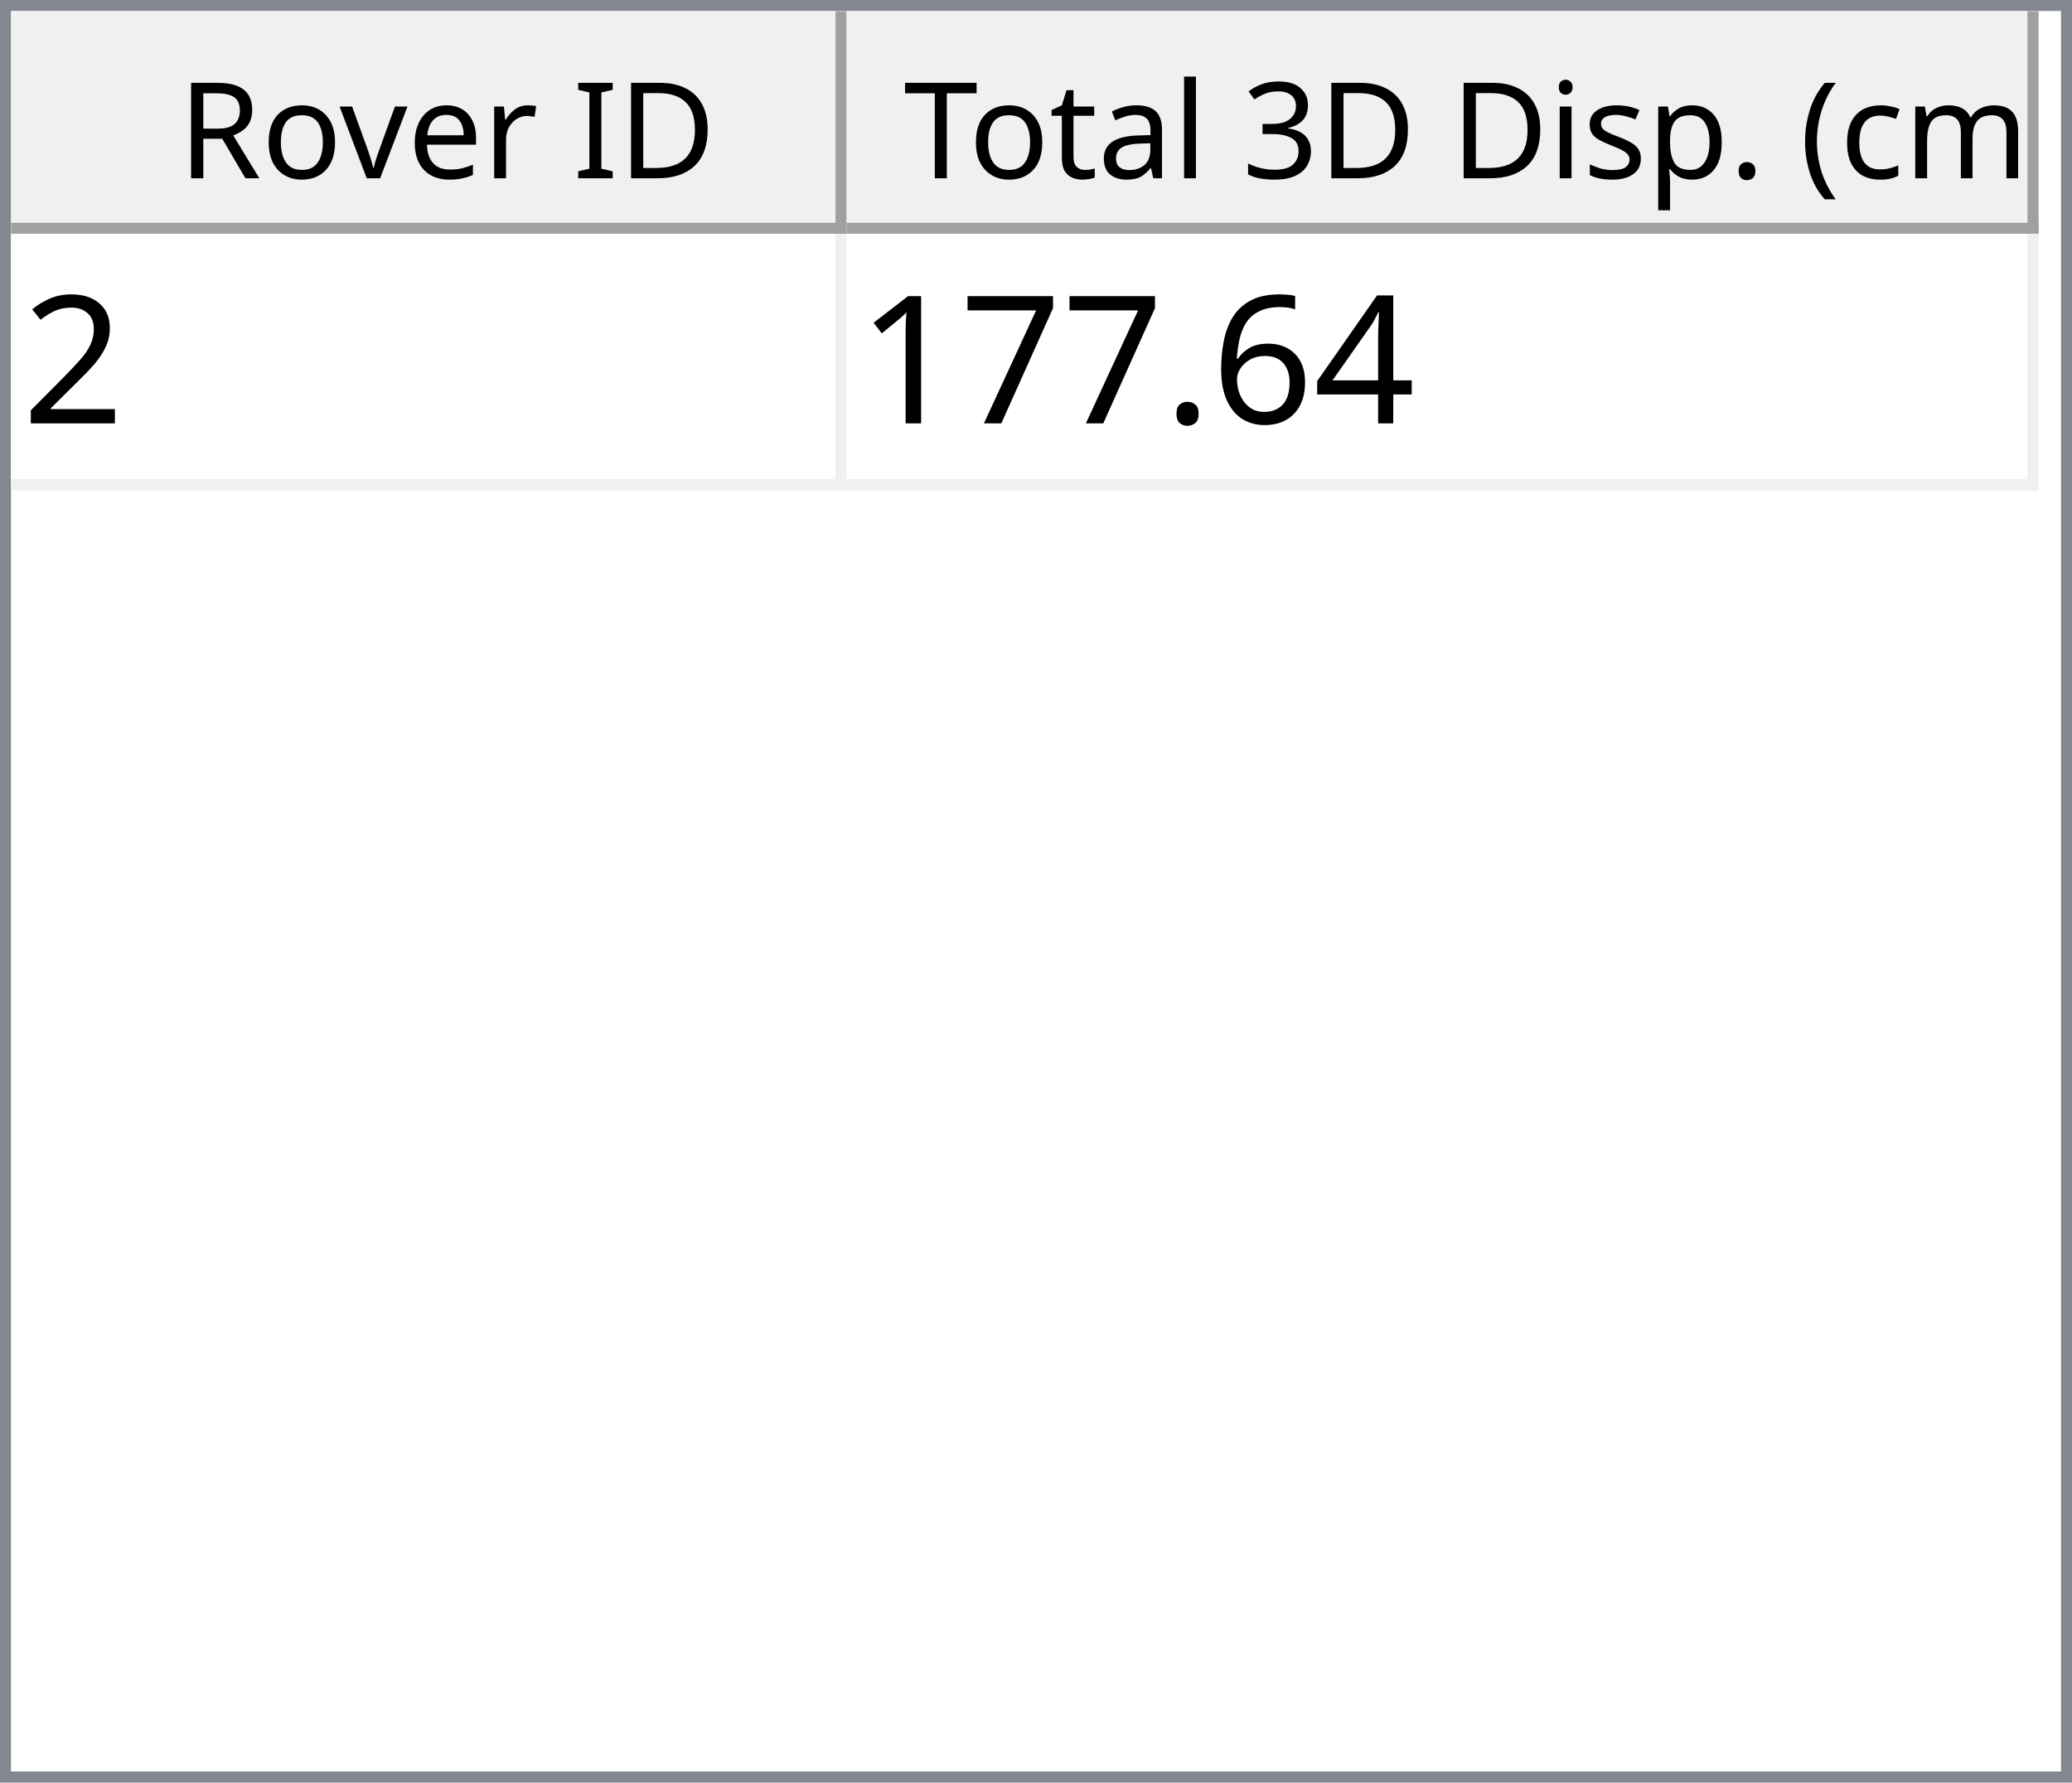
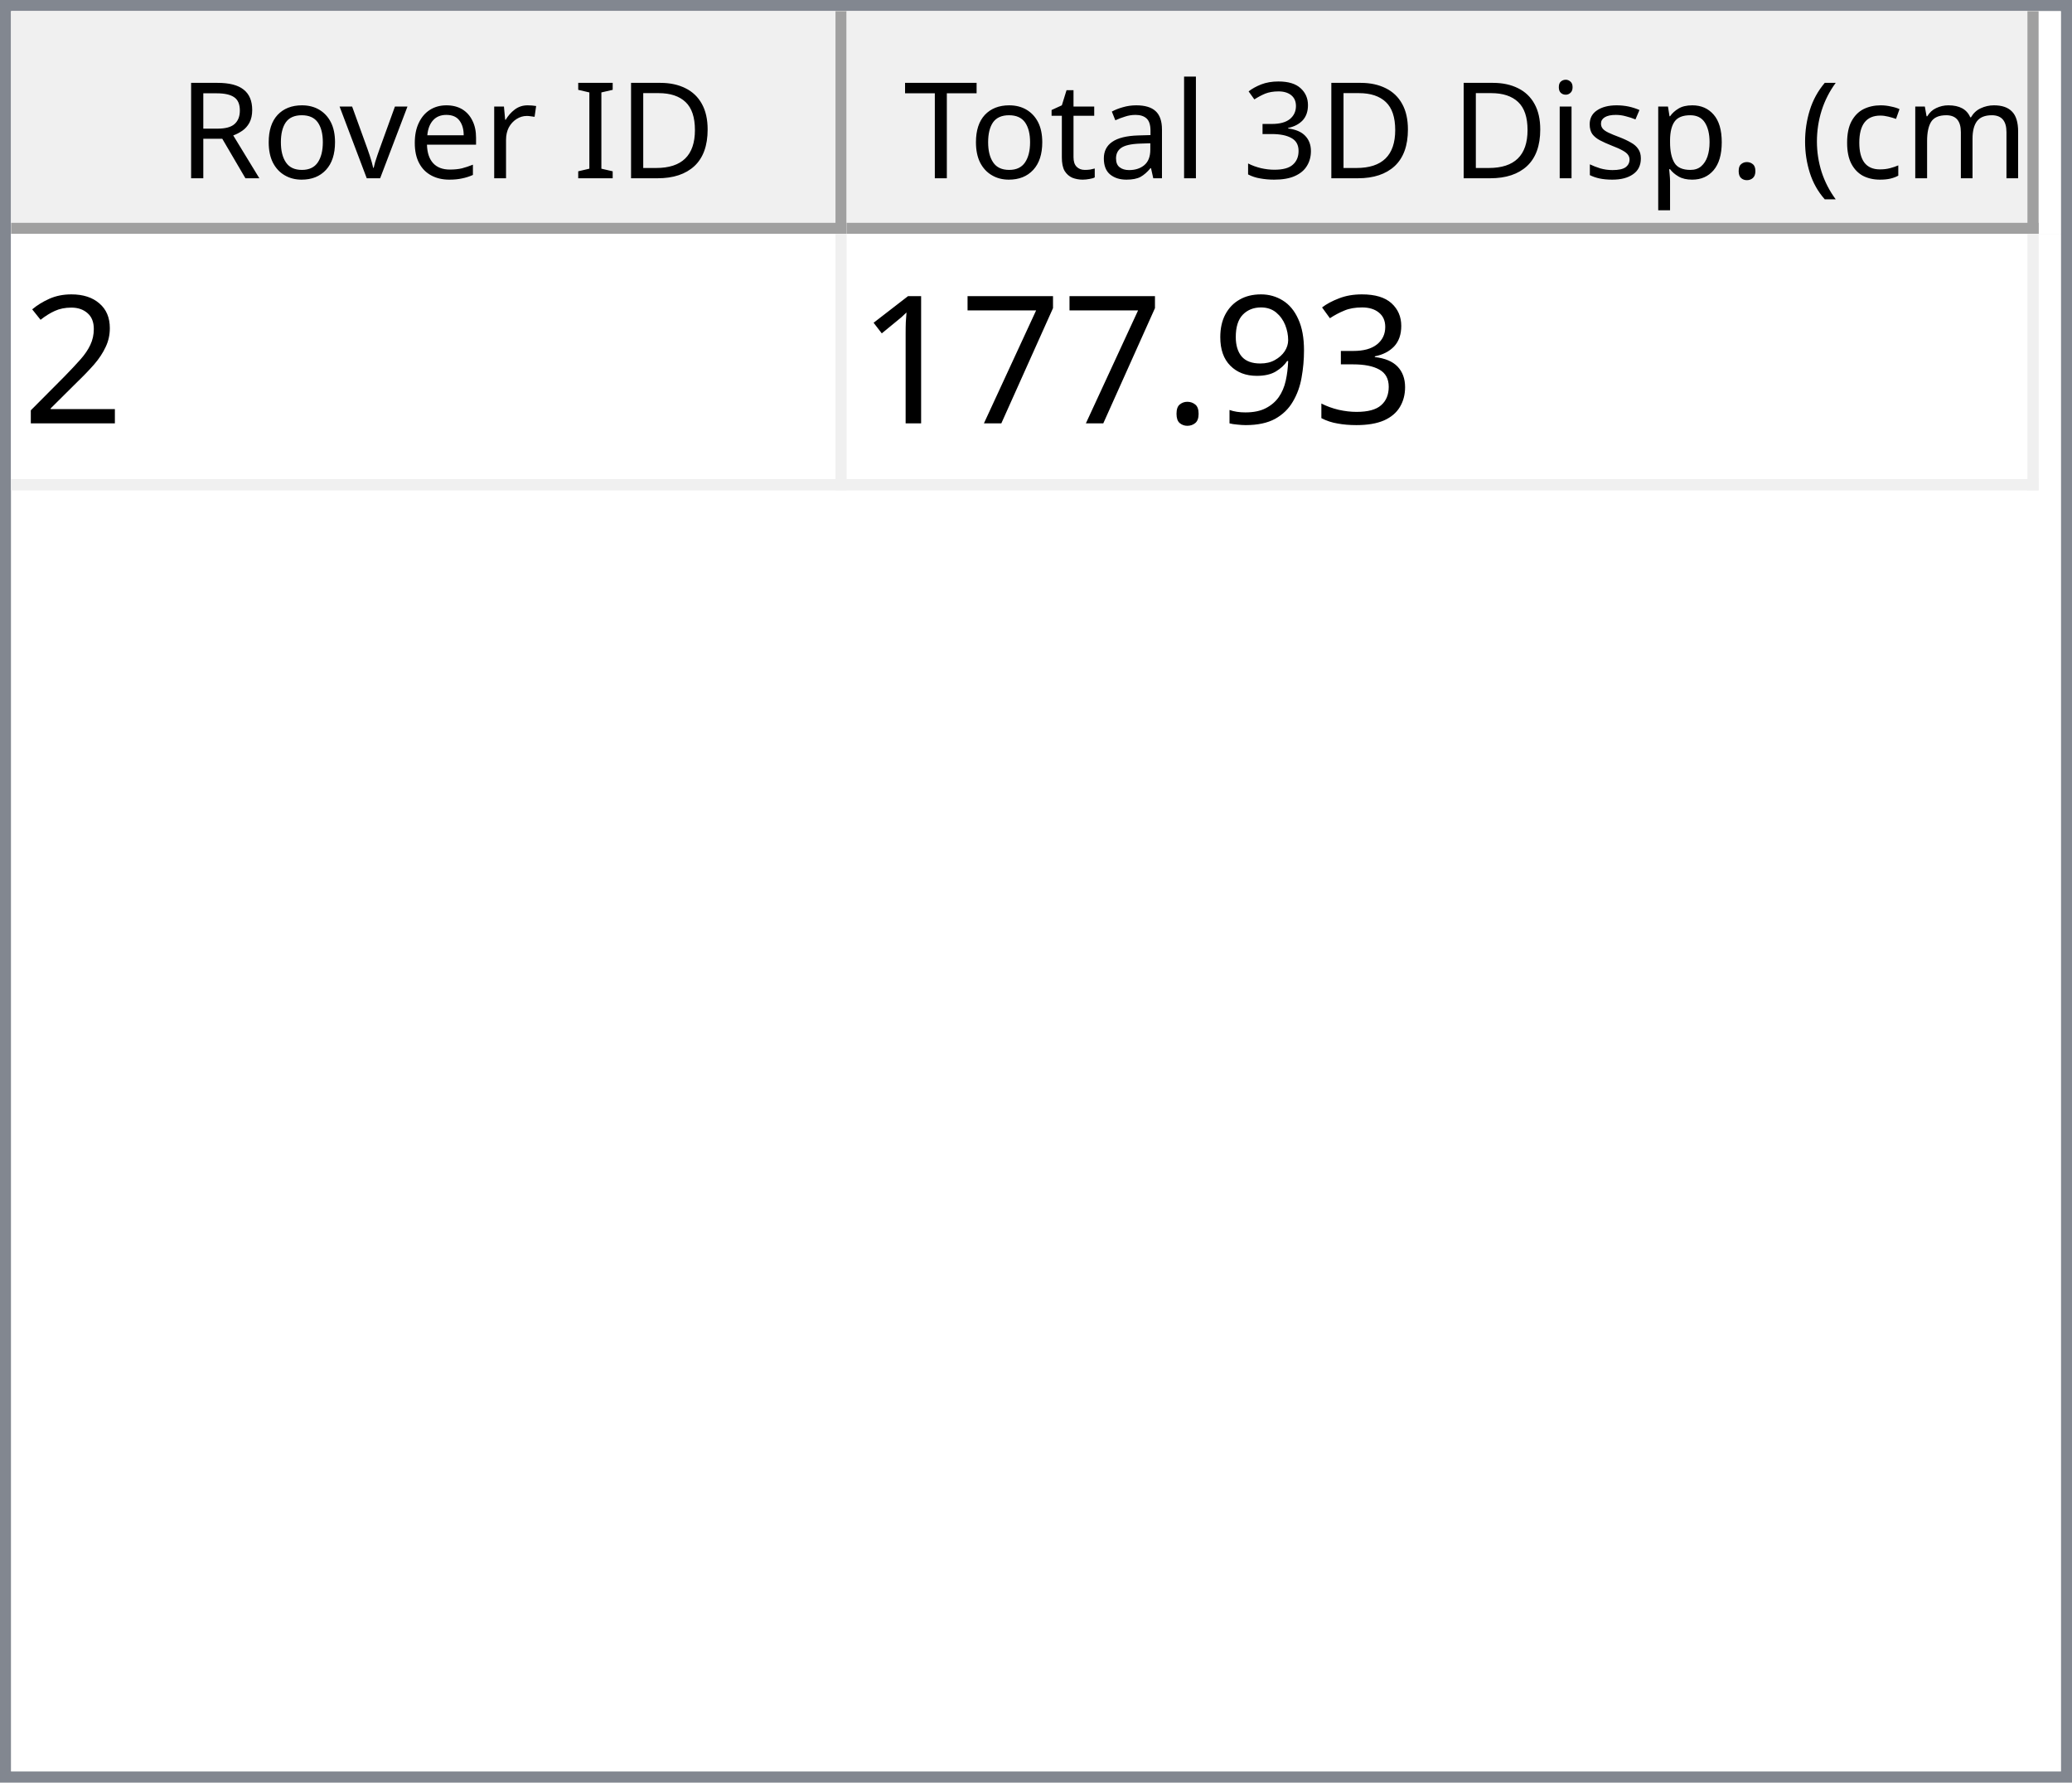
<svg xmlns="http://www.w3.org/2000/svg" style="fill-opacity:1; color-rendering:auto; color-interpolation:auto; text-rendering:auto; stroke:black; stroke-linecap:square; stroke-miterlimit:10; shape-rendering:auto; stroke-opacity:1; fill:black; stroke-dasharray:none; font-weight:normal; stroke-width:1; font-family:'Dialog'; font-style:normal; stroke-linejoin:miter; font-size:12px; stroke-dashoffset:0; image-rendering:auto;" width="186" height="160">
  <defs id="genericDefs" />
  <g>
    <defs id="defs1">
      <clipPath clipPathUnits="userSpaceOnUse" id="clipPath1">
        <path d="M0 0 L186 0 L186 160 L0 160 L0 0 Z" />
      </clipPath>
      <clipPath clipPathUnits="userSpaceOnUse" id="clipPath2">
        <path d="M0 0 L0 160 L186 160 L186 0 Z" />
      </clipPath>
      <clipPath clipPathUnits="userSpaceOnUse" id="clipPath3">
        <path d="M0 0 L0 20 L184 20 L184 0 Z" />
      </clipPath>
      <clipPath clipPathUnits="userSpaceOnUse" id="clipPath4">
        <path d="M0 0 L0 20 L75 20 L75 0 Z" />
      </clipPath>
      <clipPath clipPathUnits="userSpaceOnUse" id="clipPath5">
        <path d="M1 1 L1 19 L74 19 L74 1 Z" />
      </clipPath>
      <clipPath clipPathUnits="userSpaceOnUse" id="clipPath6">
        <path d="M0 0 L0 18 L73 18 L73 0 Z" />
      </clipPath>
      <clipPath clipPathUnits="userSpaceOnUse" id="clipPath7">
        <path d="M-0.5 -0.5 L-0.5 19.5 L74.5 19.5 L74.5 -0.5 Z" />
      </clipPath>
      <clipPath clipPathUnits="userSpaceOnUse" id="clipPath8">
        <path d="M0 0 L0 20 L107 20 L107 0 Z" />
      </clipPath>
      <clipPath clipPathUnits="userSpaceOnUse" id="clipPath9">
        <path d="M1 1 L1 19 L106 19 L106 1 Z" />
      </clipPath>
      <clipPath clipPathUnits="userSpaceOnUse" id="clipPath10">
        <path d="M0 0 L0 18 L105 18 L105 0 Z" />
      </clipPath>
      <clipPath clipPathUnits="userSpaceOnUse" id="clipPath11">
        <path d="M-0.5 -0.5 L-0.5 19.5 L106.5 19.5 L106.5 -0.5 Z" />
      </clipPath>
      <clipPath clipPathUnits="userSpaceOnUse" id="clipPath12">
        <path d="M0 0 L0 138 L184 138 L184 0 Z" />
      </clipPath>
      <clipPath clipPathUnits="userSpaceOnUse" id="clipPath13">
        <path d="M0 0 L0 23 L182 23 L182 0 Z" />
      </clipPath>
      <clipPath clipPathUnits="userSpaceOnUse" id="clipPath14">
        <path d="M-0.5 -0.5 L-0.5 22.5 L181.5 22.5 L181.5 -0.5 Z" />
      </clipPath>
      <clipPath clipPathUnits="userSpaceOnUse" id="clipPath15">
        <path d="M0 0 L0 22 L74 22 L74 0 Z" />
      </clipPath>
      <clipPath clipPathUnits="userSpaceOnUse" id="clipPath16">
        <path d="M0 0 L0 22 L106 22 L106 0 Z" />
      </clipPath>
      <font horiz-adv-x="64.551" id="font1">
        <font-face ascent="107.91" descent="25.098" units-per-em="100" style="font-style:normal; font-family:Segoe UI; font-weight:normal;" />
        <missing-glyph horiz-adv-x="64.551" d="M8.109 0 L8.109 68.266 L56.453 68.266 L56.453 0 L8.109 0 ZM15.328 7.234 L49.219 7.234 L49.219 61.031 L15.328 61.031 L15.328 7.234 Z" />
        <glyph unicode="D" horiz-adv-x="70.117" d="M9.188 0 L9.188 70.016 L28.516 70.016 Q65.531 70.016 65.531 35.891 Q65.531 19.672 55.25 9.836 Q44.969 0 27.734 0 L9.188 0 ZM17.391 62.594 L17.391 7.422 L27.828 7.422 Q41.609 7.422 49.273 14.797 Q56.938 22.172 56.938 35.688 Q56.938 62.594 28.328 62.594 L17.391 62.594 Z" />
        <glyph unicode="I" horiz-adv-x="26.611" d="M17.391 0 L9.188 0 L9.188 70.016 L17.391 70.016 L17.391 0 Z" />
        <glyph unicode=" " horiz-adv-x="27.393" d="" />
        <glyph unicode="r" horiz-adv-x="34.766" d="M34.188 41.891 Q32.078 43.5 28.125 43.5 Q23 43.5 19.555 38.672 Q16.109 33.844 16.109 25.484 L16.109 0 L8.109 0 L8.109 50 L16.109 50 L16.109 39.703 L16.312 39.703 Q18.016 44.969 21.531 47.922 Q25.047 50.875 29.391 50.875 Q32.516 50.875 34.188 50.203 L34.188 41.891 Z" />
        <glyph unicode="e" horiz-adv-x="52.295" d="M48.297 23 L12.984 23 Q13.188 14.656 17.484 10.109 Q21.781 5.562 29.297 5.562 Q37.75 5.562 44.828 11.141 L44.828 3.609 Q38.234 -1.172 27.391 -1.172 Q16.797 -1.172 10.742 5.641 Q4.688 12.453 4.688 24.812 Q4.688 36.469 11.305 43.82 Q17.922 51.172 27.734 51.172 Q37.547 51.172 42.922 44.828 Q48.297 38.484 48.297 27.203 L48.297 23 ZM40.094 29.781 Q40.047 36.719 36.75 40.578 Q33.453 44.438 27.594 44.438 Q21.922 44.438 17.969 40.383 Q14.016 36.328 13.094 29.781 L40.094 29.781 Z" />
        <glyph unicode="v" horiz-adv-x="47.9" d="M47.406 50 L27.484 0 L19.625 0 L0.688 50 L9.469 50 L22.172 13.672 Q23.578 9.672 23.922 6.688 L24.125 6.688 Q24.609 10.453 25.688 13.484 L38.969 50 L47.406 50 Z" />
        <glyph unicode="o" horiz-adv-x="58.594" d="M29 -1.172 Q17.922 -1.172 11.305 5.836 Q4.688 12.844 4.688 24.422 Q4.688 37.016 11.57 44.094 Q18.453 51.172 30.172 51.172 Q41.359 51.172 47.633 44.289 Q53.906 37.406 53.906 25.203 Q53.906 13.234 47.141 6.031 Q40.375 -1.172 29 -1.172 ZM29.594 44.438 Q21.875 44.438 17.383 39.188 Q12.891 33.938 12.891 24.703 Q12.891 15.828 17.43 10.695 Q21.969 5.562 29.594 5.562 Q37.359 5.562 41.531 10.594 Q45.703 15.625 45.703 24.906 Q45.703 34.281 41.531 39.359 Q37.359 44.438 29.594 44.438 Z" />
        <glyph unicode="R" horiz-adv-x="59.814" d="M59.375 0 L49.609 0 L37.891 19.625 Q36.281 22.359 34.766 24.289 Q33.25 26.219 31.664 27.438 Q30.078 28.656 28.25 29.219 Q26.422 29.781 24.125 29.781 L17.391 29.781 L17.391 0 L9.188 0 L9.188 70.016 L30.078 70.016 Q34.672 70.016 38.555 68.867 Q42.438 67.719 45.289 65.375 Q48.141 63.031 49.758 59.547 Q51.375 56.062 51.375 51.375 Q51.375 47.703 50.273 44.656 Q49.172 41.609 47.148 39.211 Q45.125 36.812 42.266 35.133 Q39.406 33.453 35.844 32.516 L35.844 32.328 Q37.594 31.547 38.891 30.547 Q40.188 29.547 41.359 28.18 Q42.531 26.812 43.68 25.078 Q44.828 23.344 46.234 21.047 L59.375 0 ZM17.391 62.594 L17.391 37.203 L28.516 37.203 Q31.594 37.203 34.203 38.133 Q36.812 39.062 38.719 40.797 Q40.625 42.531 41.703 45.047 Q42.781 47.562 42.781 50.688 Q42.781 56.297 39.141 59.445 Q35.5 62.594 28.609 62.594 L17.391 62.594 Z" />
        <glyph unicode=")" horiz-adv-x="30.176" d="M8.297 -15.922 L1.172 -15.922 Q16.406 2.344 16.406 26.812 Q16.406 51.469 1.078 70.016 L8.297 70.016 Q23.531 52.156 23.531 26.703 Q23.531 1.375 8.297 -15.922 Z" />
        <glyph unicode="m" horiz-adv-x="86.133" d="M79.109 0 L71.094 0 L71.094 28.719 Q71.094 37.016 68.531 40.727 Q65.969 44.438 59.906 44.438 Q54.781 44.438 51.195 39.75 Q47.609 35.062 47.609 28.516 L47.609 0 L39.594 0 L39.594 29.688 Q39.594 44.438 28.219 44.438 Q22.953 44.438 19.531 40.016 Q16.109 35.594 16.109 28.516 L16.109 0 L8.109 0 L8.109 50 L16.109 50 L16.109 42.094 L16.312 42.094 Q21.625 51.172 31.844 51.172 Q36.969 51.172 40.773 48.312 Q44.578 45.453 46 40.828 Q51.562 51.172 62.594 51.172 Q79.109 51.172 79.109 30.812 L79.109 0 Z" />
        <glyph unicode="c" horiz-adv-x="46.191" d="M42.188 2.297 Q36.422 -1.172 28.516 -1.172 Q17.828 -1.172 11.258 5.789 Q4.688 12.75 4.688 23.828 Q4.688 36.188 11.766 43.68 Q18.844 51.172 30.672 51.172 Q37.25 51.172 42.281 48.734 L42.281 40.531 Q36.719 44.438 30.375 44.438 Q22.703 44.438 17.797 38.945 Q12.891 33.453 12.891 24.516 Q12.891 15.719 17.508 10.641 Q22.125 5.562 29.891 5.562 Q36.422 5.562 42.188 9.906 L42.188 2.297 Z" />
        <glyph unicode="(" horiz-adv-x="30.176" d="M29.109 -15.922 L21.969 -15.922 Q6.844 1.375 6.844 26.703 Q6.844 52.156 21.969 70.016 L29.203 70.016 Q13.875 51.469 13.875 26.812 Q13.875 2.344 29.109 -15.922 Z" />
        <glyph unicode="." horiz-adv-x="21.68" d="M10.891 -1.078 Q8.641 -1.078 7.055 0.539 Q5.469 2.156 5.469 4.391 Q5.469 6.641 7.055 8.273 Q8.641 9.906 10.891 9.906 Q13.188 9.906 14.797 8.273 Q16.406 6.641 16.406 4.391 Q16.406 2.156 14.797 0.539 Q13.188 -1.078 10.891 -1.078 Z" />
        <glyph unicode="p" horiz-adv-x="58.789" d="M16.312 7.234 L16.109 7.234 L16.109 -23 L8.109 -23 L8.109 50 L16.109 50 L16.109 41.219 L16.312 41.219 Q22.219 51.172 33.594 51.172 Q43.266 51.172 48.688 44.461 Q54.109 37.75 54.109 26.469 Q54.109 13.922 48 6.375 Q41.891 -1.172 31.297 -1.172 Q21.578 -1.172 16.312 7.234 ZM16.109 27.391 L16.109 20.406 Q16.109 14.203 20.141 9.883 Q24.172 5.562 30.375 5.562 Q37.641 5.562 41.773 11.133 Q45.906 16.703 45.906 26.609 Q45.906 34.969 42.047 39.703 Q38.188 44.438 31.594 44.438 Q24.609 44.438 20.359 39.578 Q16.109 34.719 16.109 27.391 Z" />
        <glyph unicode="s" horiz-adv-x="42.432" d="M5.078 1.812 L5.078 10.406 Q11.625 5.562 19.484 5.562 Q30.031 5.562 30.031 12.594 Q30.031 14.594 29.125 15.992 Q28.219 17.391 26.68 18.461 Q25.141 19.531 23.07 20.383 Q21 21.234 18.609 22.172 Q15.281 23.484 12.766 24.828 Q10.25 26.172 8.57 27.859 Q6.891 29.547 6.031 31.695 Q5.172 33.844 5.172 36.719 Q5.172 40.234 6.789 42.945 Q8.406 45.656 11.086 47.484 Q13.766 49.312 17.211 50.242 Q20.656 51.172 24.312 51.172 Q30.812 51.172 35.938 48.922 L35.938 40.828 Q30.422 44.438 23.25 44.438 Q21 44.438 19.195 43.922 Q17.391 43.406 16.094 42.477 Q14.797 41.547 14.086 40.258 Q13.375 38.969 13.375 37.406 Q13.375 35.453 14.086 34.133 Q14.797 32.812 16.164 31.789 Q17.531 30.766 19.484 29.938 Q21.438 29.109 23.922 28.125 Q27.25 26.859 29.883 25.516 Q32.516 24.172 34.375 22.484 Q36.234 20.797 37.234 18.602 Q38.234 16.406 38.234 13.375 Q38.234 9.672 36.602 6.938 Q34.969 4.203 32.234 2.398 Q29.5 0.594 25.93 -0.289 Q22.359 -1.172 18.453 -1.172 Q10.75 -1.172 5.078 1.812 Z" />
        <glyph unicode="i" horiz-adv-x="24.219" d="M12.203 62.703 Q10.062 62.703 8.547 64.164 Q7.031 65.625 7.031 67.875 Q7.031 70.125 8.547 71.609 Q10.062 73.094 12.203 73.094 Q14.406 73.094 15.945 71.609 Q17.484 70.125 17.484 67.875 Q17.484 65.719 15.945 64.211 Q14.406 62.703 12.203 62.703 ZM16.109 0 L8.109 0 L8.109 50 L16.109 50 L16.109 0 Z" />
        <glyph unicode="3" horiz-adv-x="53.906" d="M46.531 19.828 Q46.531 15.094 44.75 11.211 Q42.969 7.328 39.719 4.57 Q36.469 1.812 31.93 0.297 Q27.391 -1.219 21.922 -1.219 Q11.922 -1.219 6 2.594 L6 11.188 Q13.094 5.609 22.219 5.609 Q25.875 5.609 28.828 6.539 Q31.781 7.469 33.906 9.227 Q36.031 10.984 37.18 13.477 Q38.328 15.969 38.328 19.094 Q38.328 32.812 18.797 32.812 L12.984 32.812 L12.984 39.594 L18.5 39.594 Q35.797 39.594 35.797 52.484 Q35.797 64.406 22.609 64.406 Q15.188 64.406 8.688 59.422 L8.688 67.188 Q15.375 71.188 24.609 71.188 Q29 71.188 32.57 69.969 Q36.141 68.75 38.68 66.555 Q41.219 64.359 42.609 61.281 Q44 58.203 44 54.5 Q44 40.672 30.031 36.719 L30.031 36.531 Q33.594 36.141 36.625 34.797 Q39.656 33.453 41.852 31.305 Q44.047 29.156 45.289 26.25 Q46.531 23.344 46.531 19.828 Z" />
        <glyph unicode="l" horiz-adv-x="24.219" d="M16.109 0 L8.109 0 L8.109 74.031 L16.109 74.031 L16.109 0 Z" />
        <glyph unicode="a" horiz-adv-x="50.879" d="M43.891 0 L35.891 0 L35.891 7.812 L35.688 7.812 Q30.469 -1.172 20.312 -1.172 Q12.844 -1.172 8.617 2.781 Q4.391 6.734 4.391 13.281 Q4.391 27.297 20.906 29.594 L35.891 31.688 Q35.891 44.438 25.594 44.438 Q16.547 44.438 9.281 38.281 L9.281 46.484 Q16.656 51.172 26.266 51.172 Q43.891 51.172 43.891 32.516 L43.891 0 ZM35.891 25.297 L23.828 23.641 Q18.266 22.859 15.43 20.875 Q12.594 18.891 12.594 13.875 Q12.594 10.203 15.211 7.883 Q17.828 5.562 22.172 5.562 Q28.125 5.562 32.008 9.742 Q35.891 13.922 35.891 20.312 L35.891 25.297 Z" />
        <glyph unicode="t" horiz-adv-x="33.887" d="M31.297 0.484 Q28.469 -1.078 23.828 -1.078 Q10.688 -1.078 10.688 13.578 L10.688 43.172 L2.094 43.172 L2.094 50 L10.688 50 L10.688 62.203 L18.703 64.797 L18.703 50 L31.297 50 L31.297 43.172 L18.703 43.172 L18.703 14.984 Q18.703 9.969 20.414 7.82 Q22.125 5.672 26.078 5.672 Q29.109 5.672 31.297 7.328 L31.297 0.484 Z" />
        <glyph unicode="T" horiz-adv-x="52.393" d="M50.594 62.594 L30.375 62.594 L30.375 0 L22.172 0 L22.172 62.594 L2 62.594 L2 70.016 L50.594 70.016 L50.594 62.594 Z" />
      </font>
      <font horiz-adv-x="75.0" id="font2">
        <font-face ascent="100.537" descent="21.973" units-per-em="100" style="font-style:normal; font-family:sans-serif; font-weight:normal;" />
        <missing-glyph horiz-adv-x="75.0" d="M12.5 0 L12.5 62.5 L62.5 62.5 L62.5 0 L12.5 0 ZM14.062 1.562 L60.938 1.562 L60.938 60.938 L14.062 60.938 L14.062 1.562 Z" />
        <glyph unicode="2" horiz-adv-x="55.615" d="M50.344 8.453 L50.344 0 L3.031 0 Q2.938 3.172 4.047 6.109 Q5.859 10.938 9.836 15.625 Q13.812 20.312 21.344 26.469 Q33.016 36.031 37.117 41.625 Q41.219 47.219 41.219 52.203 Q41.219 57.422 37.477 61.008 Q33.734 64.594 27.734 64.594 Q21.391 64.594 17.578 60.789 Q13.766 56.984 13.719 50.25 L4.688 51.172 Q5.609 61.281 11.664 66.578 Q17.719 71.875 27.938 71.875 Q38.234 71.875 44.242 66.164 Q50.25 60.453 50.25 52 Q50.25 47.703 48.492 43.555 Q46.734 39.406 42.656 34.812 Q38.578 30.219 29.109 22.219 Q21.188 15.578 18.945 13.211 Q16.703 10.844 15.234 8.453 L50.344 8.453 Z" />
-         <glyph unicode="4" horiz-adv-x="55.615" d="M32.328 0 L32.328 17.141 L1.266 17.141 L1.266 25.203 L33.938 71.578 L41.109 71.578 L41.109 25.203 L50.781 25.203 L50.781 17.141 L41.109 17.141 L41.109 0 L32.328 0 ZM32.328 25.203 L32.328 57.469 L9.906 25.203 L32.328 25.203 Z" />
-         <glyph unicode="6" horiz-adv-x="55.615" d="M49.75 54.047 L41.016 53.375 Q39.844 58.547 37.703 60.891 Q34.125 64.656 28.906 64.656 Q24.703 64.656 21.531 62.312 Q17.391 59.281 14.992 53.469 Q12.594 47.656 12.5 36.922 Q15.672 41.75 20.266 44.094 Q24.859 46.438 29.891 46.438 Q38.672 46.438 44.852 39.969 Q51.031 33.5 51.031 23.25 Q51.031 16.5 48.125 10.719 Q45.219 4.938 40.141 1.859 Q35.062 -1.219 28.609 -1.219 Q17.625 -1.219 10.695 6.859 Q3.766 14.938 3.766 33.5 Q3.766 54.25 11.422 63.672 Q18.109 71.875 29.438 71.875 Q37.891 71.875 43.289 67.141 Q48.688 62.406 49.75 54.047 ZM13.875 23.188 Q13.875 18.656 15.797 14.508 Q17.719 10.359 21.188 8.18 Q24.656 6 28.469 6 Q34.031 6 38.039 10.492 Q42.047 14.984 42.047 22.703 Q42.047 30.125 38.086 34.398 Q34.125 38.672 28.125 38.672 Q22.172 38.672 18.023 34.398 Q13.875 30.125 13.875 23.188 Z" />
+         <glyph unicode="3" horiz-adv-x="55.615" d="M4.203 18.891 L12.984 20.062 Q14.5 12.594 18.141 9.297 Q21.781 6 27 6 Q33.203 6 37.477 10.297 Q41.75 14.594 41.75 20.953 Q41.75 27 37.797 30.93 Q33.844 34.859 27.734 34.859 Q25.25 34.859 21.531 33.891 L22.516 41.609 Q23.391 41.5 23.922 41.5 Q29.547 41.5 34.039 44.43 Q38.531 47.359 38.531 53.469 Q38.531 58.297 35.258 61.477 Q31.984 64.656 26.812 64.656 Q21.688 64.656 18.266 61.43 Q14.844 58.203 13.875 51.766 L5.078 53.328 Q6.688 62.156 12.398 67.016 Q18.109 71.875 26.609 71.875 Q32.469 71.875 37.398 69.359 Q42.328 66.844 44.945 62.5 Q47.562 58.156 47.562 53.266 Q47.562 48.641 45.07 44.828 Q42.578 41.016 37.703 38.766 Q44.047 37.312 47.562 32.695 Q51.078 28.078 51.078 21.141 Q51.078 11.766 44.242 5.25 Q37.406 -1.266 26.953 -1.266 Q17.531 -1.266 11.305 4.352 Q5.078 9.969 4.203 18.891 Z" />
+         <glyph unicode="9" horiz-adv-x="55.615" d="M5.469 16.547 L13.922 17.328 Q14.984 11.375 18.016 8.688 Q21.047 6 25.781 6 Q29.828 6 32.883 7.859 Q35.938 9.719 37.891 12.82 Q39.844 15.922 41.164 21.195 Q42.484 26.469 42.484 31.938 Q42.484 32.516 42.438 33.688 Q39.797 29.5 35.234 26.883 Q30.672 24.266 25.344 24.266 Q16.453 24.266 10.305 30.711 Q4.156 37.156 4.156 47.703 Q4.156 58.594 10.578 65.234 Q17 71.875 26.656 71.875 Q33.641 71.875 39.43 68.117 Q45.219 64.359 48.219 57.398 Q51.219 50.438 51.219 37.25 Q51.219 23.531 48.242 15.406 Q45.266 7.281 39.383 3.031 Q33.5 -1.219 25.594 -1.219 Q17.188 -1.219 11.867 3.445 Q6.547 8.109 5.469 16.547 ZM41.453 48.141 Q41.453 55.719 37.43 60.156 Q33.406 64.594 27.734 64.594 Q21.875 64.594 17.531 59.812 Q13.188 55.031 13.188 47.406 Q13.188 40.578 17.312 36.305 Q21.438 32.031 27.484 32.031 Q33.594 32.031 37.523 36.305 Q41.453 40.578 41.453 48.141 Z" />
        <glyph unicode="." horiz-adv-x="27.783" d="M9.078 0 L9.078 10.016 L19.094 10.016 L19.094 0 L9.078 0 Z" />
        <glyph unicode="7" horiz-adv-x="55.615" d="M4.734 62.203 L4.734 70.656 L51.078 70.656 L51.078 63.812 Q44.234 56.547 37.523 44.484 Q30.812 32.422 27.156 19.672 Q24.516 10.688 23.781 0 L14.75 0 Q14.891 8.453 18.062 20.414 Q21.234 32.375 27.172 43.484 Q33.109 54.594 39.797 62.203 L4.734 62.203 Z" />
        <glyph unicode="1" horiz-adv-x="55.615" d="M37.25 0 L28.469 0 L28.469 56 Q25.297 52.984 20.141 49.953 Q14.984 46.922 10.891 45.406 L10.891 53.906 Q18.266 57.375 23.781 62.305 Q29.297 67.234 31.594 71.875 L37.25 71.875 L37.25 0 Z" />
      </font>
    </defs>
    <g style="fill:white; stroke:white;">
      <rect x="0" y="0" width="186" style="clip-path:url(#clipPath1); stroke:none;" height="160" />
    </g>
    <g style="fill:white; text-rendering:optimizeSpeed; color-rendering:optimizeSpeed; image-rendering:optimizeSpeed; shape-rendering:crispEdges; stroke:white; color-interpolation:sRGB;">
      <rect x="0" width="186" height="160" y="0" style="stroke:none;" />
      <path style="stroke:none;" d="M0 160 L186 160 L186 0 L0 0 Z" />
    </g>
    <g style="fill:rgb(240,240,240); font-family:'Segoe UI'; stroke:rgb(240,240,240);">
      <rect x="0" y="0" width="186" style="clip-path:url(#clipPath2); stroke:none;" height="160" />
    </g>
    <g style="fill:rgb(130,135,144); font-family:'Segoe UI'; stroke:rgb(130,135,144);">
      <path d="M0 0 L186 0 L186 160 L0 160 L0 0 ZM1 1 L185 1 L185 159 L1 159 L1 1 Z" style="fill-rule:evenodd; clip-path:url(#clipPath2); stroke:none;" />
    </g>
    <g style="fill:white; font-family:'Segoe UI'; stroke:white;" transform="translate(1,1)">
      <rect x="0" y="0" width="184" style="clip-path:url(#clipPath3); stroke:none;" height="20" />
    </g>
    <g style="fill:rgb(240,240,240); font-family:'Segoe UI'; stroke:rgb(240,240,240);" transform="translate(1,1)">
      <rect x="0" y="0" width="75" style="clip-path:url(#clipPath4); stroke:none;" height="20" />
    </g>
    <g style="font-family:'Segoe UI';" transform="translate(2,2)">
      <text x="14" xml:space="preserve" y="14" style="clip-path:url(#clipPath6); stroke:none;">Rover ID</text>
    </g>
    <g style="fill:rgb(160,160,160); font-family:'Segoe UI'; stroke:rgb(160,160,160); stroke-linejoin:bevel;" transform="translate(1.5,1.5)">
      <line x1="74" x2="74" y1="0" style="fill:none; clip-path:url(#clipPath7);" y2="19" />
    </g>
    <g style="fill:rgb(160,160,160); font-family:'Segoe UI'; stroke:rgb(160,160,160); stroke-linejoin:bevel;" transform="matrix(1,0,0,1,1,1) translate(0.5,0.5)">
      <line x1="0" x2="74" y1="19" style="fill:none; clip-path:url(#clipPath7);" y2="19" />
    </g>
    <g style="fill:rgb(240,240,240); font-family:'Segoe UI'; stroke:rgb(240,240,240);" transform="translate(76,1)">
      <rect x="0" y="0" width="107" style="clip-path:url(#clipPath8); stroke:none;" height="20" />
    </g>
    <g style="font-family:'Segoe UI';" transform="translate(77,2)">
      <text x="1" xml:space="preserve" y="14" style="clip-path:url(#clipPath10); stroke:none;"> Total 3D Disp. (cm)</text>
    </g>
    <g style="fill:rgb(160,160,160); font-family:'Segoe UI'; stroke:rgb(160,160,160); stroke-linejoin:bevel;" transform="translate(76.5,1.5)">
      <line x1="106" x2="106" y1="0" style="fill:none; clip-path:url(#clipPath11);" y2="19" />
    </g>
    <g style="fill:rgb(160,160,160); font-family:'Segoe UI'; stroke:rgb(160,160,160); stroke-linejoin:bevel;" transform="matrix(1,0,0,1,76,1) translate(0.5,0.5)">
      <line x1="0" x2="106" y1="19" style="fill:none; clip-path:url(#clipPath11);" y2="19" />
    </g>
    <g style="fill:white; font-family:'Segoe UI'; stroke:white;" transform="translate(1,21)">
      <rect x="0" y="0" width="184" style="clip-path:url(#clipPath12); stroke:none;" height="138" />
    </g>
    <g style="fill:rgb(240,240,240); font-size:16px; font-family:sans-serif; stroke:rgb(240,240,240);" transform="translate(1,21)">
      <rect x="0" y="0" width="182" style="clip-path:url(#clipPath13); stroke:none;" height="23" />
      <line transform="translate(0.5,0.5)" x1="0" x2="181" y1="22" style="clip-path:url(#clipPath14); fill:none; stroke-linejoin:bevel;" y2="22" />
    </g>
    <g transform="matrix(1,0,0,1,1,21) translate(0.5,0.5)" style="fill:rgb(240,240,240); font-size:16px; font-family:sans-serif; stroke:rgb(240,240,240); stroke-linejoin:bevel;">
      <line x1="74" x2="74" y1="0" style="fill:none; clip-path:url(#clipPath14);" y2="22" />
    </g>
    <g transform="matrix(1,0,0,1,1,21) translate(0.5,0.5)" style="fill:rgb(240,240,240); font-size:16px; font-family:sans-serif; stroke:rgb(240,240,240); stroke-linejoin:bevel;">
      <line x1="181" x2="181" y1="0" style="fill:none; clip-path:url(#clipPath14);" y2="22" />
    </g>
    <g style="fill:white; font-size:16px; font-family:sans-serif; stroke:white;" transform="matrix(1,0,0,1,1,21)">
      <rect x="0" y="0" width="74" style="clip-path:url(#clipPath15); stroke:none;" height="22" />
      <text x="1" y="17" style="fill:black; clip-path:url(#clipPath15); stroke:none;" xml:space="preserve">2</text>
    </g>
    <g style="fill:white; font-size:16px; font-family:sans-serif; stroke:white;" transform="matrix(1,0,0,1,1,21) translate(75,0)">
      <rect x="0" y="0" width="106" style="clip-path:url(#clipPath16); stroke:none;" height="22" />
-       <text x="1" y="17" style="fill:black; clip-path:url(#clipPath16); stroke:none;" xml:space="preserve">177.64</text>
+       <text x="1" y="17" style="fill:black; clip-path:url(#clipPath16); stroke:none;" xml:space="preserve">177.93</text>
    </g>
  </g>
</svg>
